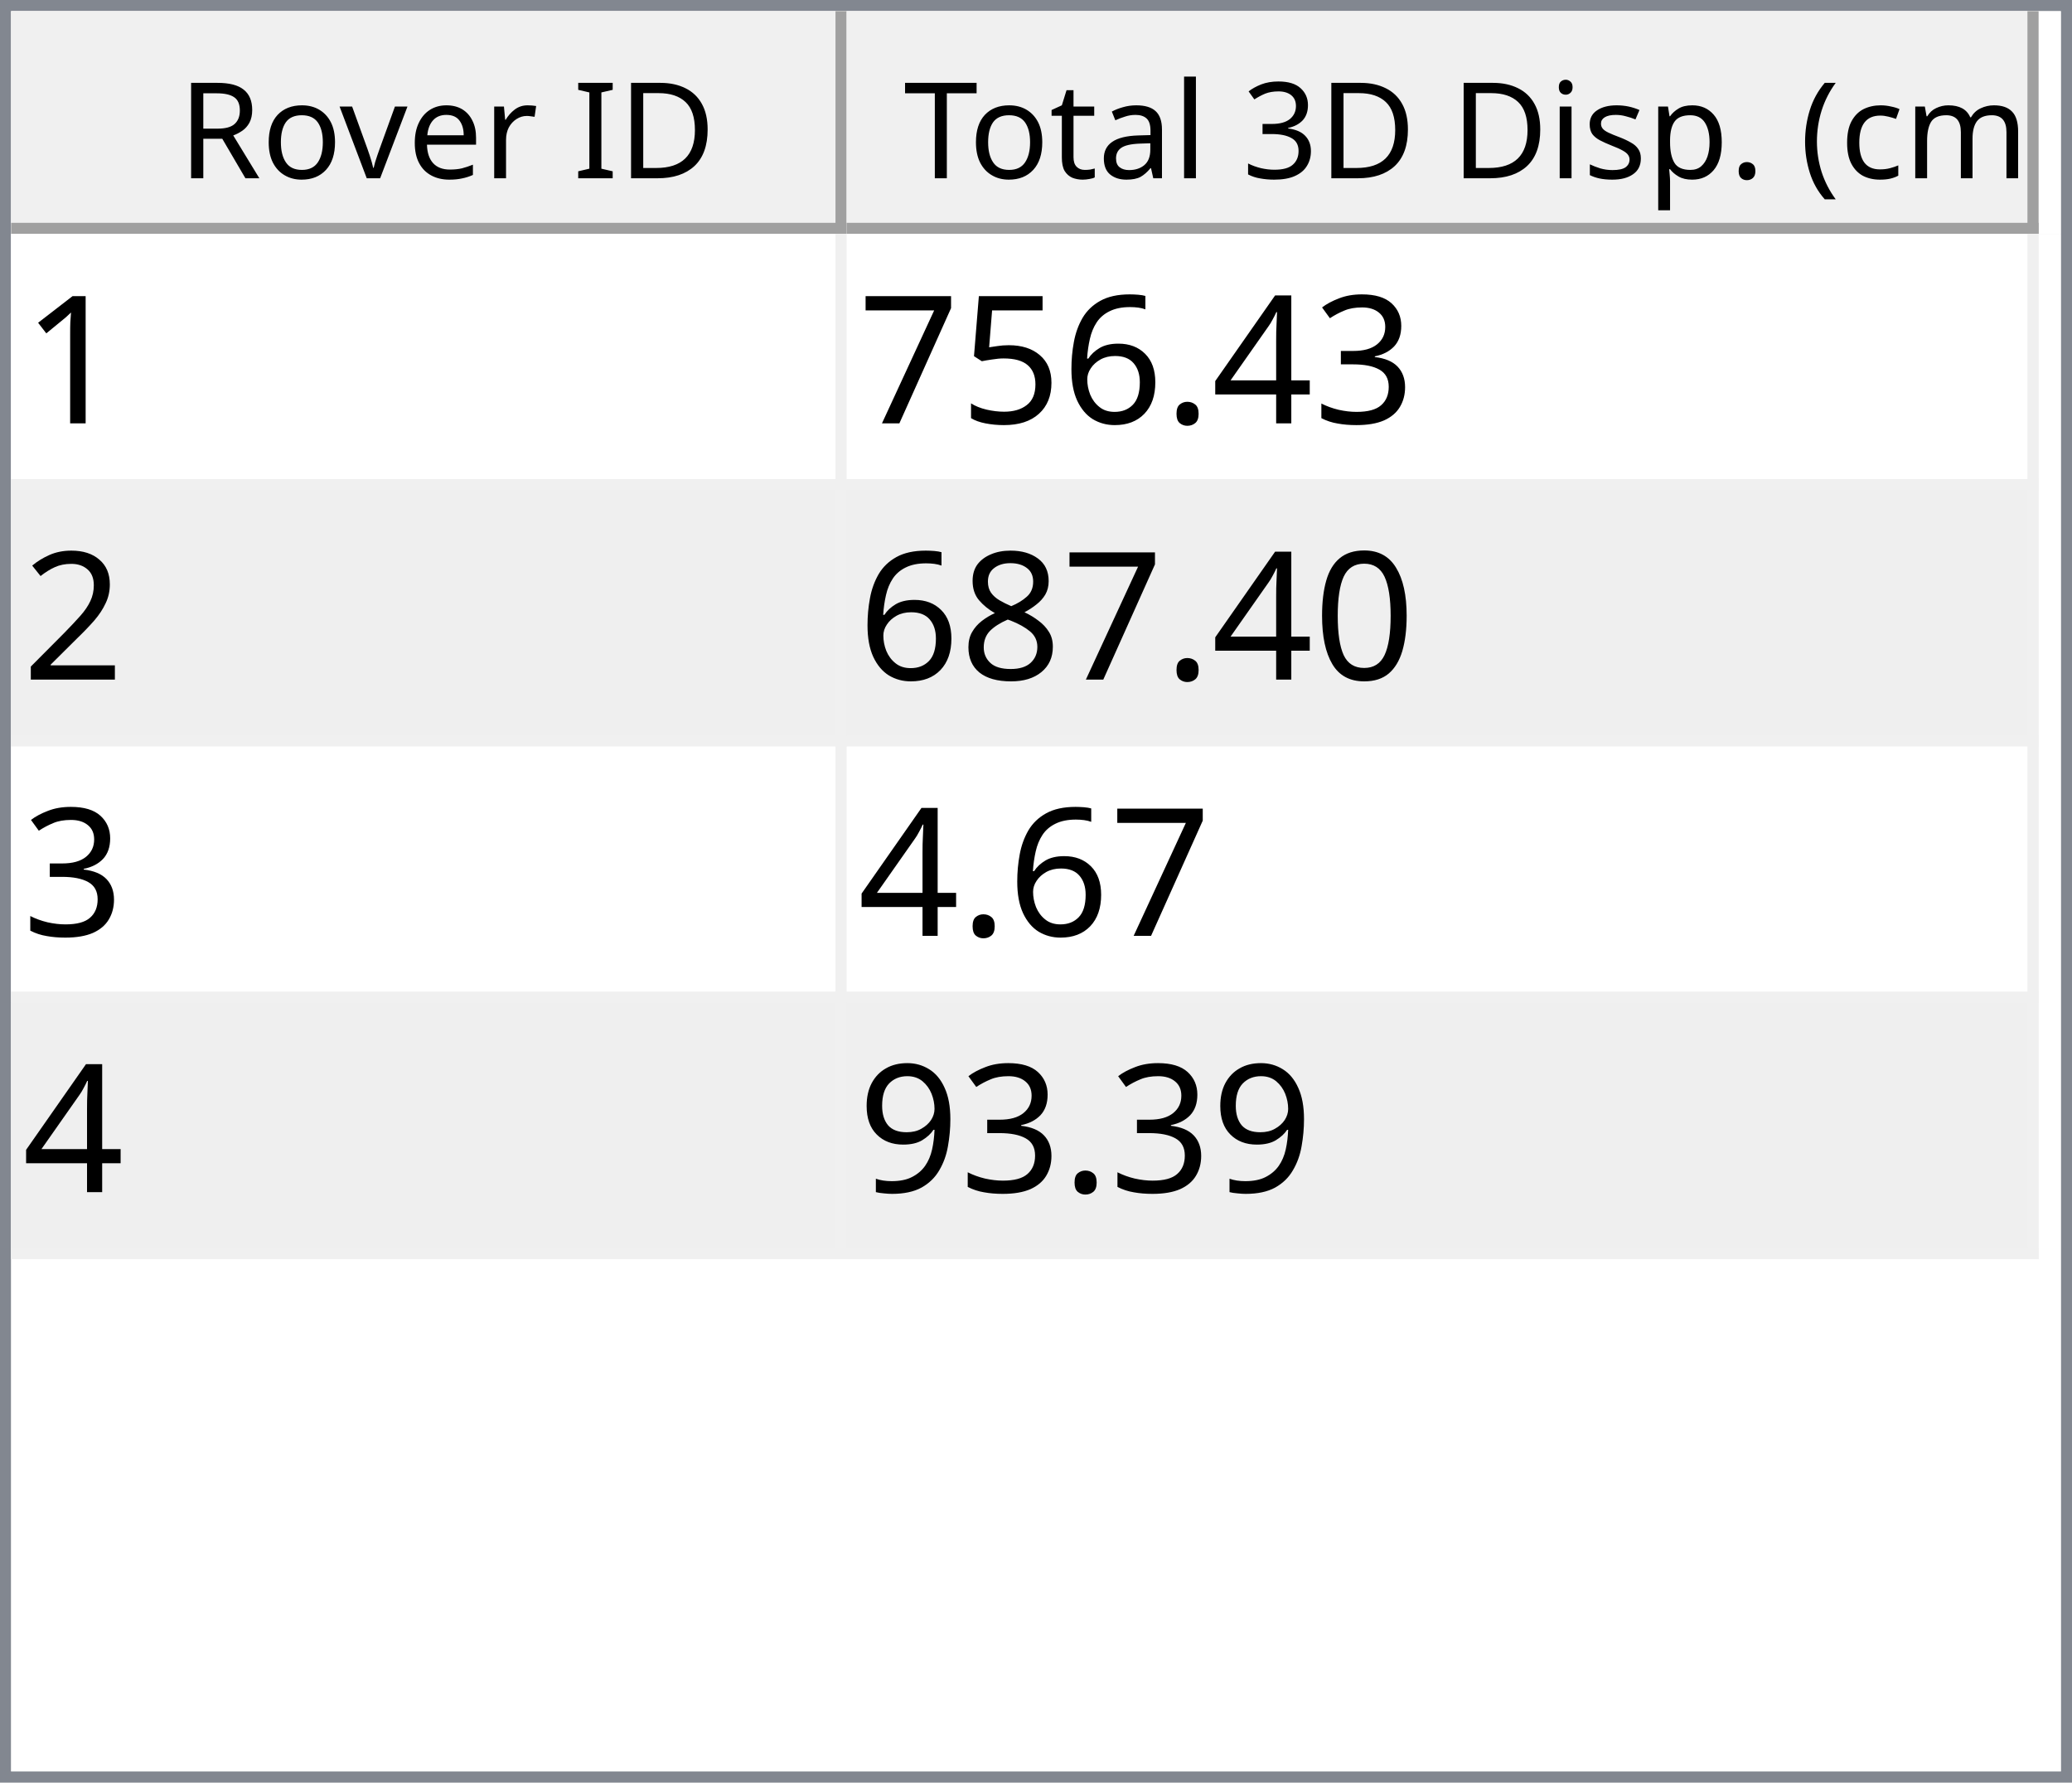
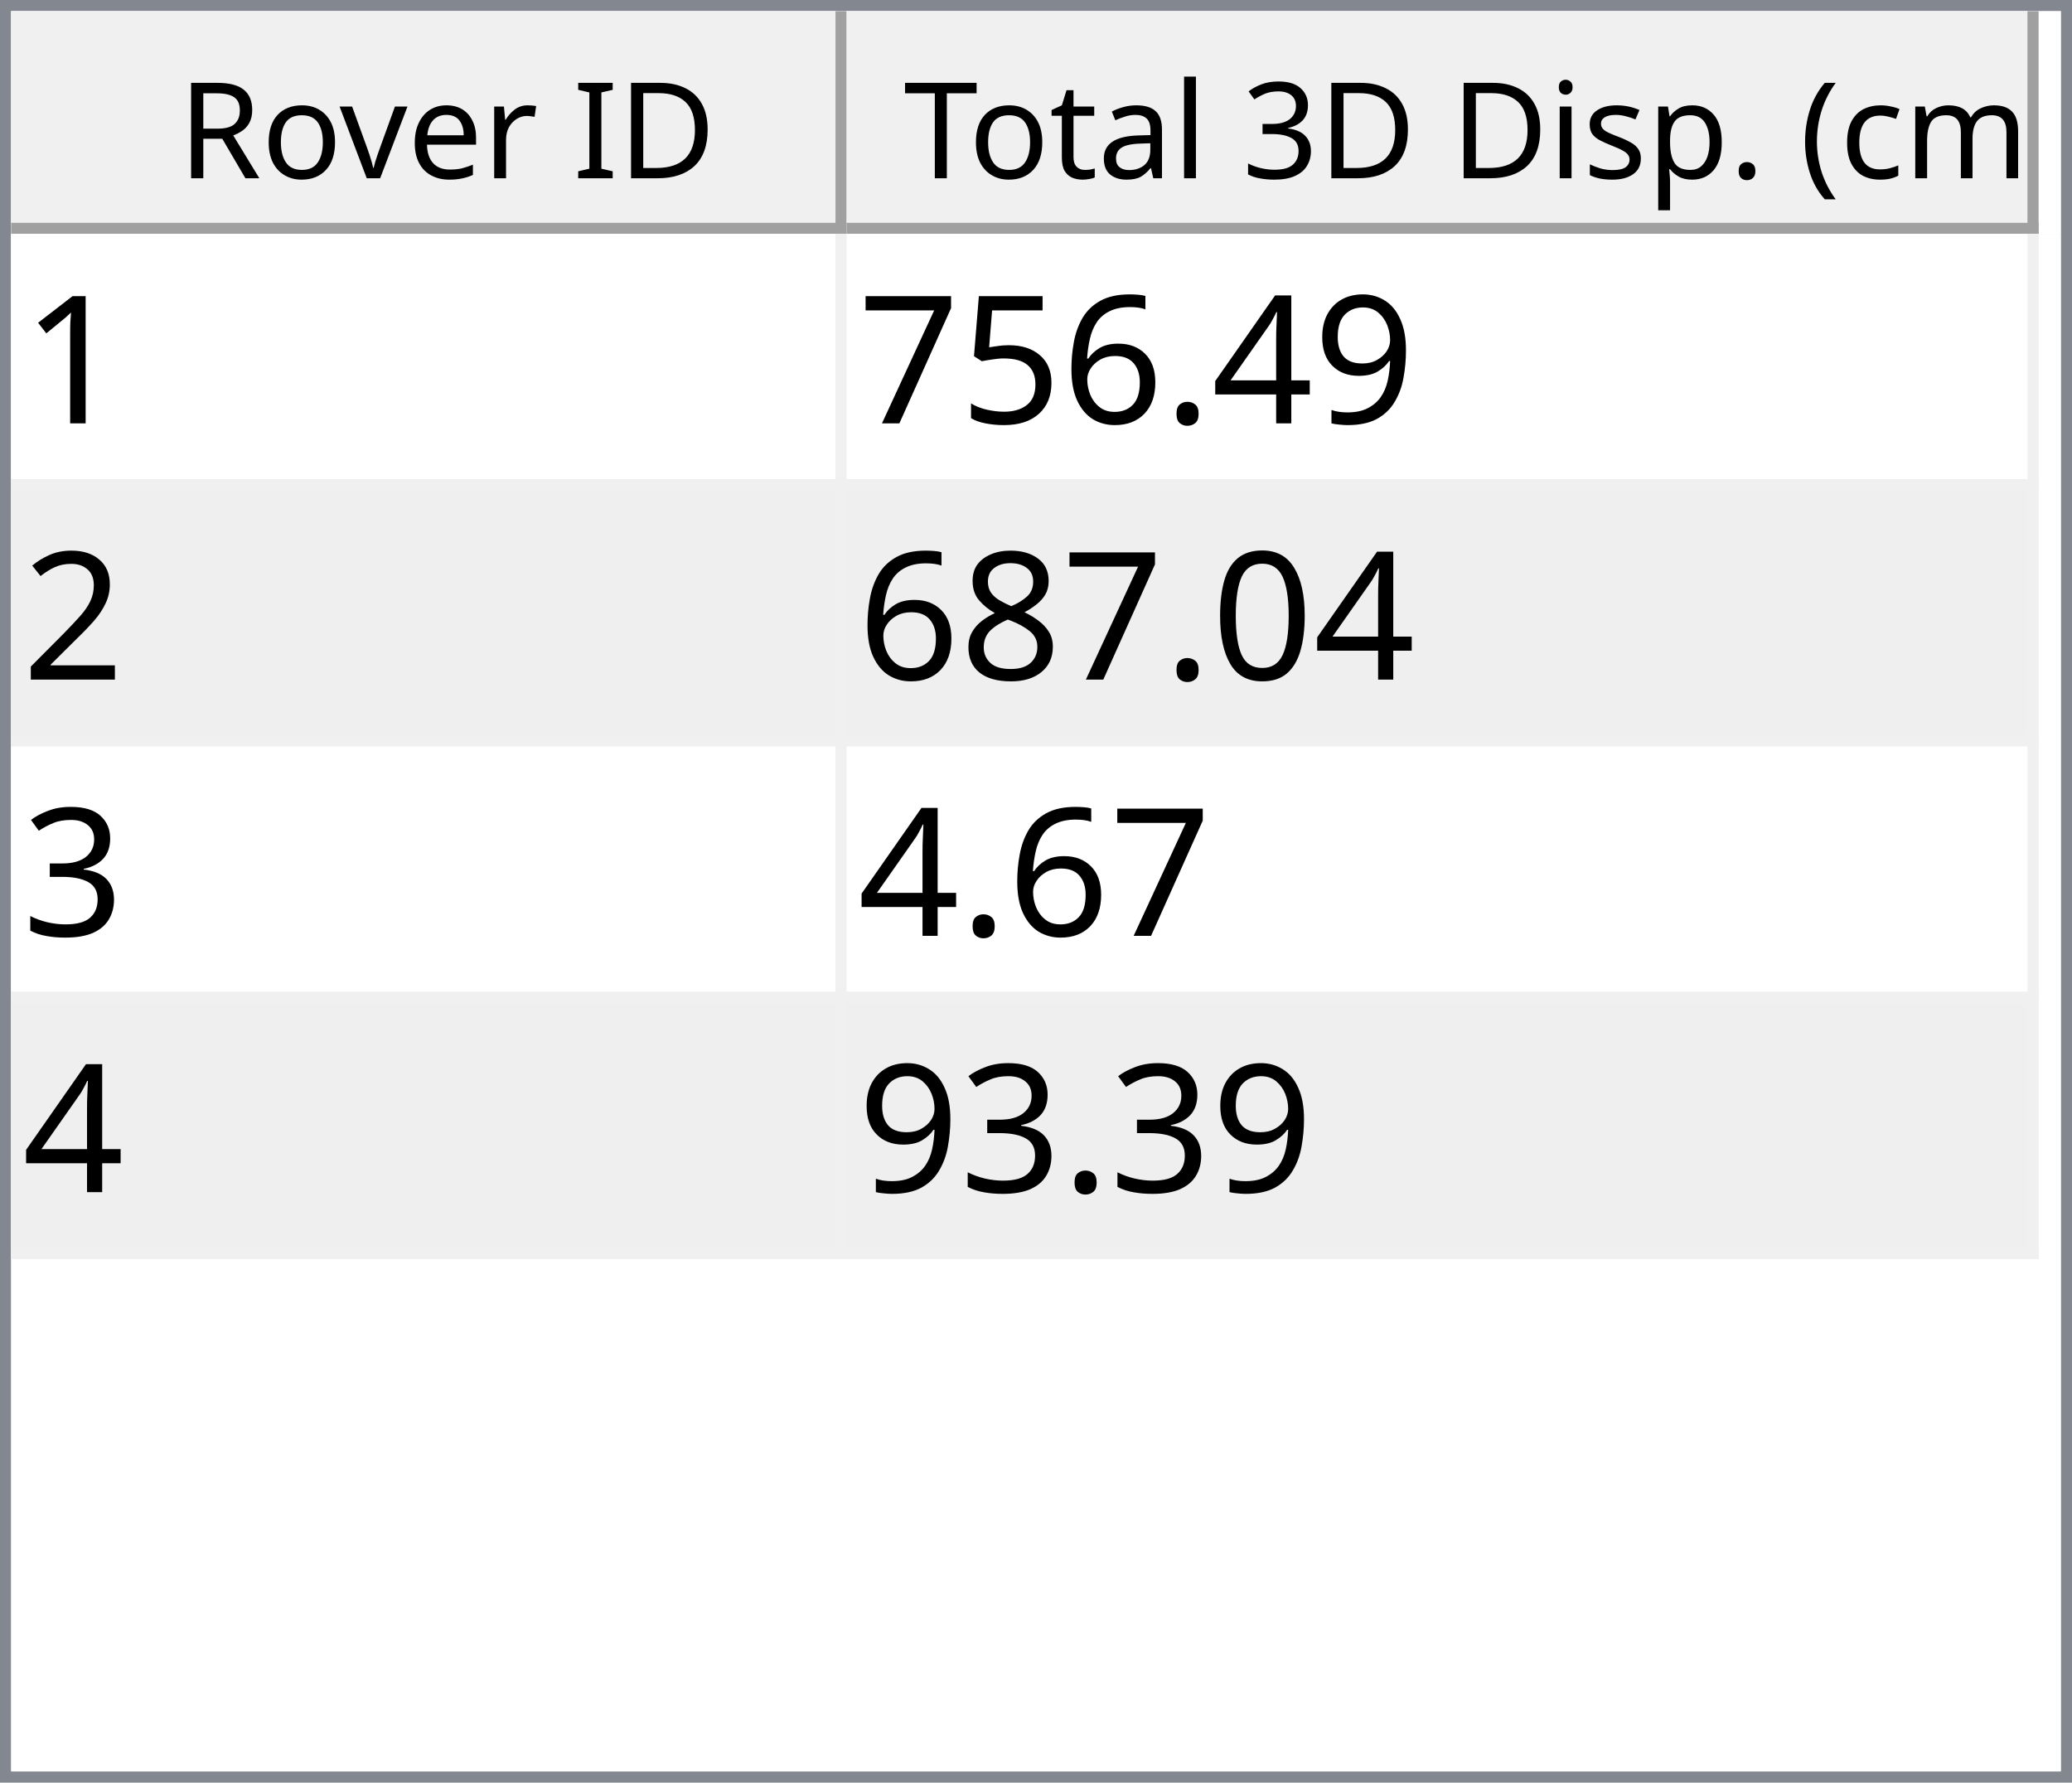
<svg xmlns="http://www.w3.org/2000/svg" style="fill-opacity:1; color-rendering:auto; color-interpolation:auto; text-rendering:auto; stroke:black; stroke-linecap:square; stroke-miterlimit:10; shape-rendering:auto; stroke-opacity:1; fill:black; stroke-dasharray:none; font-weight:normal; stroke-width:1; font-family:'Dialog'; font-style:normal; stroke-linejoin:miter; font-size:12px; stroke-dashoffset:0; image-rendering:auto;" width="186" height="160">
  <defs id="genericDefs" />
  <g>
    <defs id="defs1">
      <clipPath clipPathUnits="userSpaceOnUse" id="clipPath1">
        <path d="M0 0 L186 0 L186 160 L0 160 L0 0 Z" />
      </clipPath>
      <clipPath clipPathUnits="userSpaceOnUse" id="clipPath2">
        <path d="M0 0 L0 160 L186 160 L186 0 Z" />
      </clipPath>
      <clipPath clipPathUnits="userSpaceOnUse" id="clipPath3">
        <path d="M0 0 L0 20 L184 20 L184 0 Z" />
      </clipPath>
      <clipPath clipPathUnits="userSpaceOnUse" id="clipPath4">
        <path d="M0 0 L0 20 L75 20 L75 0 Z" />
      </clipPath>
      <clipPath clipPathUnits="userSpaceOnUse" id="clipPath5">
        <path d="M1 1 L1 19 L74 19 L74 1 Z" />
      </clipPath>
      <clipPath clipPathUnits="userSpaceOnUse" id="clipPath6">
        <path d="M0 0 L0 18 L73 18 L73 0 Z" />
      </clipPath>
      <clipPath clipPathUnits="userSpaceOnUse" id="clipPath7">
        <path d="M-0.5 -0.5 L-0.5 19.5 L74.5 19.5 L74.5 -0.5 Z" />
      </clipPath>
      <clipPath clipPathUnits="userSpaceOnUse" id="clipPath8">
        <path d="M0 0 L0 20 L107 20 L107 0 Z" />
      </clipPath>
      <clipPath clipPathUnits="userSpaceOnUse" id="clipPath9">
        <path d="M1 1 L1 19 L106 19 L106 1 Z" />
      </clipPath>
      <clipPath clipPathUnits="userSpaceOnUse" id="clipPath10">
        <path d="M0 0 L0 18 L105 18 L105 0 Z" />
      </clipPath>
      <clipPath clipPathUnits="userSpaceOnUse" id="clipPath11">
        <path d="M-0.5 -0.5 L-0.5 19.5 L106.5 19.5 L106.5 -0.5 Z" />
      </clipPath>
      <clipPath clipPathUnits="userSpaceOnUse" id="clipPath12">
        <path d="M0 0 L0 138 L184 138 L184 0 Z" />
      </clipPath>
      <clipPath clipPathUnits="userSpaceOnUse" id="clipPath13">
        <path d="M0 0 L0 92 L182 92 L182 0 Z" />
      </clipPath>
      <clipPath clipPathUnits="userSpaceOnUse" id="clipPath14">
        <path d="M-0.5 -0.5 L-0.5 91.5 L181.5 91.5 L181.5 -0.5 Z" />
      </clipPath>
      <clipPath clipPathUnits="userSpaceOnUse" id="clipPath15">
        <path d="M0 0 L0 22 L74 22 L74 0 Z" />
      </clipPath>
      <clipPath clipPathUnits="userSpaceOnUse" id="clipPath16">
        <path d="M0 0 L0 22 L106 22 L106 0 Z" />
      </clipPath>
      <font horiz-adv-x="64.551" id="font1">
        <font-face ascent="107.91" descent="25.098" units-per-em="100" style="font-style:normal; font-family:Segoe UI; font-weight:normal;" />
        <missing-glyph horiz-adv-x="64.551" d="M8.109 0 L8.109 68.266 L56.453 68.266 L56.453 0 L8.109 0 ZM15.328 7.234 L49.219 7.234 L49.219 61.031 L15.328 61.031 L15.328 7.234 Z" />
        <glyph unicode="D" horiz-adv-x="70.117" d="M9.188 0 L9.188 70.016 L28.516 70.016 Q65.531 70.016 65.531 35.891 Q65.531 19.672 55.25 9.836 Q44.969 0 27.734 0 L9.188 0 ZM17.391 62.594 L17.391 7.422 L27.828 7.422 Q41.609 7.422 49.273 14.797 Q56.938 22.172 56.938 35.688 Q56.938 62.594 28.328 62.594 L17.391 62.594 Z" />
        <glyph unicode="I" horiz-adv-x="26.611" d="M17.391 0 L9.188 0 L9.188 70.016 L17.391 70.016 L17.391 0 Z" />
        <glyph unicode=" " horiz-adv-x="27.393" d="" />
        <glyph unicode="r" horiz-adv-x="34.766" d="M34.188 41.891 Q32.078 43.5 28.125 43.5 Q23 43.5 19.555 38.672 Q16.109 33.844 16.109 25.484 L16.109 0 L8.109 0 L8.109 50 L16.109 50 L16.109 39.703 L16.312 39.703 Q18.016 44.969 21.531 47.922 Q25.047 50.875 29.391 50.875 Q32.516 50.875 34.188 50.203 L34.188 41.891 Z" />
        <glyph unicode="e" horiz-adv-x="52.295" d="M48.297 23 L12.984 23 Q13.188 14.656 17.484 10.109 Q21.781 5.562 29.297 5.562 Q37.75 5.562 44.828 11.141 L44.828 3.609 Q38.234 -1.172 27.391 -1.172 Q16.797 -1.172 10.742 5.641 Q4.688 12.453 4.688 24.812 Q4.688 36.469 11.305 43.82 Q17.922 51.172 27.734 51.172 Q37.547 51.172 42.922 44.828 Q48.297 38.484 48.297 27.203 L48.297 23 ZM40.094 29.781 Q40.047 36.719 36.75 40.578 Q33.453 44.438 27.594 44.438 Q21.922 44.438 17.969 40.383 Q14.016 36.328 13.094 29.781 L40.094 29.781 Z" />
        <glyph unicode="v" horiz-adv-x="47.9" d="M47.406 50 L27.484 0 L19.625 0 L0.688 50 L9.469 50 L22.172 13.672 Q23.578 9.672 23.922 6.688 L24.125 6.688 Q24.609 10.453 25.688 13.484 L38.969 50 L47.406 50 Z" />
        <glyph unicode="o" horiz-adv-x="58.594" d="M29 -1.172 Q17.922 -1.172 11.305 5.836 Q4.688 12.844 4.688 24.422 Q4.688 37.016 11.57 44.094 Q18.453 51.172 30.172 51.172 Q41.359 51.172 47.633 44.289 Q53.906 37.406 53.906 25.203 Q53.906 13.234 47.141 6.031 Q40.375 -1.172 29 -1.172 ZM29.594 44.438 Q21.875 44.438 17.383 39.188 Q12.891 33.938 12.891 24.703 Q12.891 15.828 17.43 10.695 Q21.969 5.562 29.594 5.562 Q37.359 5.562 41.531 10.594 Q45.703 15.625 45.703 24.906 Q45.703 34.281 41.531 39.359 Q37.359 44.438 29.594 44.438 Z" />
        <glyph unicode="R" horiz-adv-x="59.814" d="M59.375 0 L49.609 0 L37.891 19.625 Q36.281 22.359 34.766 24.289 Q33.25 26.219 31.664 27.438 Q30.078 28.656 28.25 29.219 Q26.422 29.781 24.125 29.781 L17.391 29.781 L17.391 0 L9.188 0 L9.188 70.016 L30.078 70.016 Q34.672 70.016 38.555 68.867 Q42.438 67.719 45.289 65.375 Q48.141 63.031 49.758 59.547 Q51.375 56.062 51.375 51.375 Q51.375 47.703 50.273 44.656 Q49.172 41.609 47.148 39.211 Q45.125 36.812 42.266 35.133 Q39.406 33.453 35.844 32.516 L35.844 32.328 Q37.594 31.547 38.891 30.547 Q40.188 29.547 41.359 28.18 Q42.531 26.812 43.68 25.078 Q44.828 23.344 46.234 21.047 L59.375 0 ZM17.391 62.594 L17.391 37.203 L28.516 37.203 Q31.594 37.203 34.203 38.133 Q36.812 39.062 38.719 40.797 Q40.625 42.531 41.703 45.047 Q42.781 47.562 42.781 50.688 Q42.781 56.297 39.141 59.445 Q35.5 62.594 28.609 62.594 L17.391 62.594 Z" />
        <glyph unicode=")" horiz-adv-x="30.176" d="M8.297 -15.922 L1.172 -15.922 Q16.406 2.344 16.406 26.812 Q16.406 51.469 1.078 70.016 L8.297 70.016 Q23.531 52.156 23.531 26.703 Q23.531 1.375 8.297 -15.922 Z" />
        <glyph unicode="m" horiz-adv-x="86.133" d="M79.109 0 L71.094 0 L71.094 28.719 Q71.094 37.016 68.531 40.727 Q65.969 44.438 59.906 44.438 Q54.781 44.438 51.195 39.75 Q47.609 35.062 47.609 28.516 L47.609 0 L39.594 0 L39.594 29.688 Q39.594 44.438 28.219 44.438 Q22.953 44.438 19.531 40.016 Q16.109 35.594 16.109 28.516 L16.109 0 L8.109 0 L8.109 50 L16.109 50 L16.109 42.094 L16.312 42.094 Q21.625 51.172 31.844 51.172 Q36.969 51.172 40.773 48.312 Q44.578 45.453 46 40.828 Q51.562 51.172 62.594 51.172 Q79.109 51.172 79.109 30.812 L79.109 0 Z" />
        <glyph unicode="c" horiz-adv-x="46.191" d="M42.188 2.297 Q36.422 -1.172 28.516 -1.172 Q17.828 -1.172 11.258 5.789 Q4.688 12.75 4.688 23.828 Q4.688 36.188 11.766 43.68 Q18.844 51.172 30.672 51.172 Q37.25 51.172 42.281 48.734 L42.281 40.531 Q36.719 44.438 30.375 44.438 Q22.703 44.438 17.797 38.945 Q12.891 33.453 12.891 24.516 Q12.891 15.719 17.508 10.641 Q22.125 5.562 29.891 5.562 Q36.422 5.562 42.188 9.906 L42.188 2.297 Z" />
        <glyph unicode="(" horiz-adv-x="30.176" d="M29.109 -15.922 L21.969 -15.922 Q6.844 1.375 6.844 26.703 Q6.844 52.156 21.969 70.016 L29.203 70.016 Q13.875 51.469 13.875 26.812 Q13.875 2.344 29.109 -15.922 Z" />
        <glyph unicode="." horiz-adv-x="21.68" d="M10.891 -1.078 Q8.641 -1.078 7.055 0.539 Q5.469 2.156 5.469 4.391 Q5.469 6.641 7.055 8.273 Q8.641 9.906 10.891 9.906 Q13.188 9.906 14.797 8.273 Q16.406 6.641 16.406 4.391 Q16.406 2.156 14.797 0.539 Q13.188 -1.078 10.891 -1.078 Z" />
        <glyph unicode="p" horiz-adv-x="58.789" d="M16.312 7.234 L16.109 7.234 L16.109 -23 L8.109 -23 L8.109 50 L16.109 50 L16.109 41.219 L16.312 41.219 Q22.219 51.172 33.594 51.172 Q43.266 51.172 48.688 44.461 Q54.109 37.75 54.109 26.469 Q54.109 13.922 48 6.375 Q41.891 -1.172 31.297 -1.172 Q21.578 -1.172 16.312 7.234 ZM16.109 27.391 L16.109 20.406 Q16.109 14.203 20.141 9.883 Q24.172 5.562 30.375 5.562 Q37.641 5.562 41.773 11.133 Q45.906 16.703 45.906 26.609 Q45.906 34.969 42.047 39.703 Q38.188 44.438 31.594 44.438 Q24.609 44.438 20.359 39.578 Q16.109 34.719 16.109 27.391 Z" />
        <glyph unicode="s" horiz-adv-x="42.432" d="M5.078 1.812 L5.078 10.406 Q11.625 5.562 19.484 5.562 Q30.031 5.562 30.031 12.594 Q30.031 14.594 29.125 15.992 Q28.219 17.391 26.68 18.461 Q25.141 19.531 23.07 20.383 Q21 21.234 18.609 22.172 Q15.281 23.484 12.766 24.828 Q10.25 26.172 8.57 27.859 Q6.891 29.547 6.031 31.695 Q5.172 33.844 5.172 36.719 Q5.172 40.234 6.789 42.945 Q8.406 45.656 11.086 47.484 Q13.766 49.312 17.211 50.242 Q20.656 51.172 24.312 51.172 Q30.812 51.172 35.938 48.922 L35.938 40.828 Q30.422 44.438 23.25 44.438 Q21 44.438 19.195 43.922 Q17.391 43.406 16.094 42.477 Q14.797 41.547 14.086 40.258 Q13.375 38.969 13.375 37.406 Q13.375 35.453 14.086 34.133 Q14.797 32.812 16.164 31.789 Q17.531 30.766 19.484 29.938 Q21.438 29.109 23.922 28.125 Q27.25 26.859 29.883 25.516 Q32.516 24.172 34.375 22.484 Q36.234 20.797 37.234 18.602 Q38.234 16.406 38.234 13.375 Q38.234 9.672 36.602 6.938 Q34.969 4.203 32.234 2.398 Q29.5 0.594 25.93 -0.289 Q22.359 -1.172 18.453 -1.172 Q10.75 -1.172 5.078 1.812 Z" />
        <glyph unicode="i" horiz-adv-x="24.219" d="M12.203 62.703 Q10.062 62.703 8.547 64.164 Q7.031 65.625 7.031 67.875 Q7.031 70.125 8.547 71.609 Q10.062 73.094 12.203 73.094 Q14.406 73.094 15.945 71.609 Q17.484 70.125 17.484 67.875 Q17.484 65.719 15.945 64.211 Q14.406 62.703 12.203 62.703 ZM16.109 0 L8.109 0 L8.109 50 L16.109 50 L16.109 0 Z" />
        <glyph unicode="3" horiz-adv-x="53.906" d="M46.531 19.828 Q46.531 15.094 44.75 11.211 Q42.969 7.328 39.719 4.57 Q36.469 1.812 31.93 0.297 Q27.391 -1.219 21.922 -1.219 Q11.922 -1.219 6 2.594 L6 11.188 Q13.094 5.609 22.219 5.609 Q25.875 5.609 28.828 6.539 Q31.781 7.469 33.906 9.227 Q36.031 10.984 37.18 13.477 Q38.328 15.969 38.328 19.094 Q38.328 32.812 18.797 32.812 L12.984 32.812 L12.984 39.594 L18.5 39.594 Q35.797 39.594 35.797 52.484 Q35.797 64.406 22.609 64.406 Q15.188 64.406 8.688 59.422 L8.688 67.188 Q15.375 71.188 24.609 71.188 Q29 71.188 32.57 69.969 Q36.141 68.75 38.68 66.555 Q41.219 64.359 42.609 61.281 Q44 58.203 44 54.5 Q44 40.672 30.031 36.719 L30.031 36.531 Q33.594 36.141 36.625 34.797 Q39.656 33.453 41.852 31.305 Q44.047 29.156 45.289 26.25 Q46.531 23.344 46.531 19.828 Z" />
        <glyph unicode="l" horiz-adv-x="24.219" d="M16.109 0 L8.109 0 L8.109 74.031 L16.109 74.031 L16.109 0 Z" />
        <glyph unicode="a" horiz-adv-x="50.879" d="M43.891 0 L35.891 0 L35.891 7.812 L35.688 7.812 Q30.469 -1.172 20.312 -1.172 Q12.844 -1.172 8.617 2.781 Q4.391 6.734 4.391 13.281 Q4.391 27.297 20.906 29.594 L35.891 31.688 Q35.891 44.438 25.594 44.438 Q16.547 44.438 9.281 38.281 L9.281 46.484 Q16.656 51.172 26.266 51.172 Q43.891 51.172 43.891 32.516 L43.891 0 ZM35.891 25.297 L23.828 23.641 Q18.266 22.859 15.43 20.875 Q12.594 18.891 12.594 13.875 Q12.594 10.203 15.211 7.883 Q17.828 5.562 22.172 5.562 Q28.125 5.562 32.008 9.742 Q35.891 13.922 35.891 20.312 L35.891 25.297 Z" />
        <glyph unicode="t" horiz-adv-x="33.887" d="M31.297 0.484 Q28.469 -1.078 23.828 -1.078 Q10.688 -1.078 10.688 13.578 L10.688 43.172 L2.094 43.172 L2.094 50 L10.688 50 L10.688 62.203 L18.703 64.797 L18.703 50 L31.297 50 L31.297 43.172 L18.703 43.172 L18.703 14.984 Q18.703 9.969 20.414 7.82 Q22.125 5.672 26.078 5.672 Q29.109 5.672 31.297 7.328 L31.297 0.484 Z" />
        <glyph unicode="T" horiz-adv-x="52.393" d="M50.594 62.594 L30.375 62.594 L30.375 0 L22.172 0 L22.172 62.594 L2 62.594 L2 70.016 L50.594 70.016 L50.594 62.594 Z" />
      </font>
      <font horiz-adv-x="75.0" id="font2">
        <font-face ascent="100.537" descent="21.973" units-per-em="100" style="font-style:normal; font-family:sans-serif; font-weight:normal;" />
        <missing-glyph horiz-adv-x="75.0" d="M12.5 0 L12.5 62.5 L62.5 62.5 L62.5 0 L12.5 0 ZM14.062 1.562 L60.938 1.562 L60.938 60.938 L14.062 60.938 L14.062 1.562 Z" />
        <glyph unicode="1" horiz-adv-x="55.615" d="M37.25 0 L28.469 0 L28.469 56 Q25.297 52.984 20.141 49.953 Q14.984 46.922 10.891 45.406 L10.891 53.906 Q18.266 57.375 23.781 62.305 Q29.297 67.234 31.594 71.875 L37.25 71.875 L37.25 0 Z" />
-         <glyph unicode="3" horiz-adv-x="55.615" d="M4.203 18.891 L12.984 20.062 Q14.5 12.594 18.141 9.297 Q21.781 6 27 6 Q33.203 6 37.477 10.297 Q41.75 14.594 41.75 20.953 Q41.75 27 37.797 30.93 Q33.844 34.859 27.734 34.859 Q25.25 34.859 21.531 33.891 L22.516 41.609 Q23.391 41.5 23.922 41.5 Q29.547 41.5 34.039 44.43 Q38.531 47.359 38.531 53.469 Q38.531 58.297 35.258 61.477 Q31.984 64.656 26.812 64.656 Q21.688 64.656 18.266 61.43 Q14.844 58.203 13.875 51.766 L5.078 53.328 Q6.688 62.156 12.398 67.016 Q18.109 71.875 26.609 71.875 Q32.469 71.875 37.398 69.359 Q42.328 66.844 44.945 62.5 Q47.562 58.156 47.562 53.266 Q47.562 48.641 45.07 44.828 Q42.578 41.016 37.703 38.766 Q44.047 37.312 47.562 32.695 Q51.078 28.078 51.078 21.141 Q51.078 11.766 44.242 5.25 Q37.406 -1.266 26.953 -1.266 Q17.531 -1.266 11.305 4.352 Q5.078 9.969 4.203 18.891 Z" />
+         <glyph unicode="9" horiz-adv-x="55.615" d="M5.469 16.547 L13.922 17.328 Q14.984 11.375 18.016 8.688 Q21.047 6 25.781 6 Q29.828 6 32.883 7.859 Q35.938 9.719 37.891 12.82 Q39.844 15.922 41.164 21.195 Q42.484 26.469 42.484 31.938 Q42.484 32.516 42.438 33.688 Q39.797 29.5 35.234 26.883 Q30.672 24.266 25.344 24.266 Q16.453 24.266 10.305 30.711 Q4.156 37.156 4.156 47.703 Q4.156 58.594 10.578 65.234 Q17 71.875 26.656 71.875 Q33.641 71.875 39.43 68.117 Q45.219 64.359 48.219 57.398 Q51.219 50.438 51.219 37.25 Q51.219 23.531 48.242 15.406 Q45.266 7.281 39.383 3.031 Q33.5 -1.219 25.594 -1.219 Q17.188 -1.219 11.867 3.445 Q6.547 8.109 5.469 16.547 ZM41.453 48.141 Q41.453 55.719 37.43 60.156 Q33.406 64.594 27.734 64.594 Q21.875 64.594 17.531 59.812 Q13.188 55.031 13.188 47.406 Q13.188 40.578 17.312 36.305 Q21.438 32.031 27.484 32.031 Q33.594 32.031 37.523 36.305 Q41.453 40.578 41.453 48.141 Z" />
        <glyph unicode="4" horiz-adv-x="55.615" d="M32.328 0 L32.328 17.141 L1.266 17.141 L1.266 25.203 L33.938 71.578 L41.109 71.578 L41.109 25.203 L50.781 25.203 L50.781 17.141 L41.109 17.141 L41.109 0 L32.328 0 ZM32.328 25.203 L32.328 57.469 L9.906 25.203 L32.328 25.203 Z" />
        <glyph unicode="." horiz-adv-x="27.783" d="M9.078 0 L9.078 10.016 L19.094 10.016 L19.094 0 L9.078 0 Z" />
        <glyph unicode="6" horiz-adv-x="55.615" d="M49.75 54.047 L41.016 53.375 Q39.844 58.547 37.703 60.891 Q34.125 64.656 28.906 64.656 Q24.703 64.656 21.531 62.312 Q17.391 59.281 14.992 53.469 Q12.594 47.656 12.5 36.922 Q15.672 41.75 20.266 44.094 Q24.859 46.438 29.891 46.438 Q38.672 46.438 44.852 39.969 Q51.031 33.5 51.031 23.25 Q51.031 16.5 48.125 10.719 Q45.219 4.938 40.141 1.859 Q35.062 -1.219 28.609 -1.219 Q17.625 -1.219 10.695 6.859 Q3.766 14.938 3.766 33.5 Q3.766 54.25 11.422 63.672 Q18.109 71.875 29.438 71.875 Q37.891 71.875 43.289 67.141 Q48.688 62.406 49.75 54.047 ZM13.875 23.188 Q13.875 18.656 15.797 14.508 Q17.719 10.359 21.188 8.18 Q24.656 6 28.469 6 Q34.031 6 38.039 10.492 Q42.047 14.984 42.047 22.703 Q42.047 30.125 38.086 34.398 Q34.125 38.672 28.125 38.672 Q22.172 38.672 18.023 34.398 Q13.875 30.125 13.875 23.188 Z" />
        <glyph unicode="5" horiz-adv-x="55.615" d="M4.156 18.75 L13.375 19.531 Q14.406 12.797 18.141 9.398 Q21.875 6 27.156 6 Q33.5 6 37.891 10.789 Q42.281 15.578 42.281 23.484 Q42.281 31 38.062 35.352 Q33.844 39.703 27 39.703 Q22.75 39.703 19.336 37.773 Q15.922 35.844 13.969 32.766 L5.719 33.844 L12.641 70.609 L48.25 70.609 L48.25 62.203 L19.672 62.203 L15.828 42.969 Q22.266 47.469 29.344 47.469 Q38.719 47.469 45.164 40.969 Q51.609 34.469 51.609 24.266 Q51.609 14.547 45.953 7.469 Q39.062 -1.219 27.156 -1.219 Q17.391 -1.219 11.211 4.25 Q5.031 9.719 4.156 18.75 Z" />
        <glyph unicode="7" horiz-adv-x="55.615" d="M4.734 62.203 L4.734 70.656 L51.078 70.656 L51.078 63.812 Q44.234 56.547 37.523 44.484 Q30.812 32.422 27.156 19.672 Q24.516 10.688 23.781 0 L14.75 0 Q14.891 8.453 18.062 20.414 Q21.234 32.375 27.172 43.484 Q33.109 54.594 39.797 62.203 L4.734 62.203 Z" />
        <glyph unicode="2" horiz-adv-x="55.615" d="M50.344 8.453 L50.344 0 L3.031 0 Q2.938 3.172 4.047 6.109 Q5.859 10.938 9.836 15.625 Q13.812 20.312 21.344 26.469 Q33.016 36.031 37.117 41.625 Q41.219 47.219 41.219 52.203 Q41.219 57.422 37.477 61.008 Q33.734 64.594 27.734 64.594 Q21.391 64.594 17.578 60.789 Q13.766 56.984 13.719 50.25 L4.688 51.172 Q5.609 61.281 11.664 66.578 Q17.719 71.875 27.938 71.875 Q38.234 71.875 44.242 66.164 Q50.25 60.453 50.25 52 Q50.25 47.703 48.492 43.555 Q46.734 39.406 42.656 34.812 Q38.578 30.219 29.109 22.219 Q21.188 15.578 18.945 13.211 Q16.703 10.844 15.234 8.453 L50.344 8.453 Z" />
        <glyph unicode="0" horiz-adv-x="55.615" d="M4.156 35.297 Q4.156 48 6.766 55.742 Q9.375 63.484 14.523 67.68 Q19.672 71.875 27.484 71.875 Q33.25 71.875 37.594 69.555 Q41.938 67.234 44.773 62.867 Q47.609 58.5 49.219 52.227 Q50.828 45.953 50.828 35.297 Q50.828 22.703 48.242 14.969 Q45.656 7.234 40.508 3.008 Q35.359 -1.219 27.484 -1.219 Q17.141 -1.219 11.234 6.203 Q4.156 15.141 4.156 35.297 ZM13.188 35.297 Q13.188 17.672 17.312 11.836 Q21.438 6 27.484 6 Q33.547 6 37.672 11.859 Q41.797 17.719 41.797 35.297 Q41.797 52.984 37.672 58.789 Q33.547 64.594 27.391 64.594 Q21.344 64.594 17.719 59.469 Q13.188 52.938 13.188 35.297 Z" />
        <glyph unicode="8" horiz-adv-x="55.615" d="M17.672 38.812 Q12.203 40.828 9.57 44.539 Q6.938 48.25 6.938 53.422 Q6.938 61.234 12.555 66.555 Q18.172 71.875 27.484 71.875 Q36.859 71.875 42.578 66.43 Q48.297 60.984 48.297 53.172 Q48.297 48.188 45.68 44.508 Q43.062 40.828 37.75 38.812 Q44.344 36.672 47.781 31.883 Q51.219 27.094 51.219 20.453 Q51.219 11.281 44.727 5.031 Q38.234 -1.219 27.641 -1.219 Q17.047 -1.219 10.547 5.055 Q4.047 11.328 4.047 20.703 Q4.047 27.688 7.594 32.398 Q11.141 37.109 17.672 38.812 ZM15.922 53.719 Q15.922 48.641 19.195 45.414 Q22.469 42.188 27.688 42.188 Q32.766 42.188 36.016 45.383 Q39.266 48.578 39.266 53.219 Q39.266 58.062 35.914 61.359 Q32.562 64.656 27.594 64.656 Q22.562 64.656 19.242 61.43 Q15.922 58.203 15.922 53.719 ZM13.094 20.656 Q13.094 16.891 14.875 13.375 Q16.656 9.859 20.172 7.93 Q23.688 6 27.734 6 Q34.031 6 38.133 10.055 Q42.234 14.109 42.234 20.359 Q42.234 26.703 38.016 30.859 Q33.797 35.016 27.438 35.016 Q21.234 35.016 17.164 30.914 Q13.094 26.812 13.094 20.656 Z" />
-         <glyph unicode="9" horiz-adv-x="55.615" d="M5.469 16.547 L13.922 17.328 Q14.984 11.375 18.016 8.688 Q21.047 6 25.781 6 Q29.828 6 32.883 7.859 Q35.938 9.719 37.891 12.82 Q39.844 15.922 41.164 21.195 Q42.484 26.469 42.484 31.938 Q42.484 32.516 42.438 33.688 Q39.797 29.5 35.234 26.883 Q30.672 24.266 25.344 24.266 Q16.453 24.266 10.305 30.711 Q4.156 37.156 4.156 47.703 Q4.156 58.594 10.578 65.234 Q17 71.875 26.656 71.875 Q33.641 71.875 39.43 68.117 Q45.219 64.359 48.219 57.398 Q51.219 50.438 51.219 37.25 Q51.219 23.531 48.242 15.406 Q45.266 7.281 39.383 3.031 Q33.5 -1.219 25.594 -1.219 Q17.188 -1.219 11.867 3.445 Q6.547 8.109 5.469 16.547 ZM41.453 48.141 Q41.453 55.719 37.43 60.156 Q33.406 64.594 27.734 64.594 Q21.875 64.594 17.531 59.812 Q13.188 55.031 13.188 47.406 Q13.188 40.578 17.312 36.305 Q21.438 32.031 27.484 32.031 Q33.594 32.031 37.523 36.305 Q41.453 40.578 41.453 48.141 Z" />
+         <glyph unicode="3" horiz-adv-x="55.615" d="M4.203 18.891 L12.984 20.062 Q14.5 12.594 18.141 9.297 Q21.781 6 27 6 Q33.203 6 37.477 10.297 Q41.75 14.594 41.75 20.953 Q41.75 27 37.797 30.93 Q33.844 34.859 27.734 34.859 Q25.25 34.859 21.531 33.891 L22.516 41.609 Q23.391 41.5 23.922 41.5 Q29.547 41.5 34.039 44.43 Q38.531 47.359 38.531 53.469 Q38.531 58.297 35.258 61.477 Q31.984 64.656 26.812 64.656 Q21.688 64.656 18.266 61.43 Q14.844 58.203 13.875 51.766 L5.078 53.328 Q6.688 62.156 12.398 67.016 Q18.109 71.875 26.609 71.875 Q32.469 71.875 37.398 69.359 Q42.328 66.844 44.945 62.5 Q47.562 58.156 47.562 53.266 Q47.562 48.641 45.07 44.828 Q42.578 41.016 37.703 38.766 Q44.047 37.312 47.562 32.695 Q51.078 28.078 51.078 21.141 Q51.078 11.766 44.242 5.25 Q37.406 -1.266 26.953 -1.266 Q17.531 -1.266 11.305 4.352 Q5.078 9.969 4.203 18.891 Z" />
      </font>
    </defs>
    <g style="fill:white; stroke:white;">
      <rect x="0" y="0" width="186" style="clip-path:url(#clipPath1); stroke:none;" height="160" />
    </g>
    <g style="fill:white; text-rendering:optimizeSpeed; color-rendering:optimizeSpeed; image-rendering:optimizeSpeed; shape-rendering:crispEdges; stroke:white; color-interpolation:sRGB;">
      <rect x="0" width="186" height="160" y="0" style="stroke:none;" />
      <path style="stroke:none;" d="M0 160 L186 160 L186 0 L0 0 Z" />
    </g>
    <g style="fill:rgb(240,240,240); font-family:'Segoe UI'; stroke:rgb(240,240,240);">
      <rect x="0" y="0" width="186" style="clip-path:url(#clipPath2); stroke:none;" height="160" />
    </g>
    <g style="fill:rgb(130,135,144); font-family:'Segoe UI'; stroke:rgb(130,135,144);">
      <path d="M0 0 L186 0 L186 160 L0 160 L0 0 ZM1 1 L185 1 L185 159 L1 159 L1 1 Z" style="fill-rule:evenodd; clip-path:url(#clipPath2); stroke:none;" />
    </g>
    <g style="fill:white; font-family:'Segoe UI'; stroke:white;" transform="translate(1,1)">
      <rect x="0" y="0" width="184" style="clip-path:url(#clipPath3); stroke:none;" height="20" />
    </g>
    <g style="fill:rgb(240,240,240); font-family:'Segoe UI'; stroke:rgb(240,240,240);" transform="translate(1,1)">
      <rect x="0" y="0" width="75" style="clip-path:url(#clipPath4); stroke:none;" height="20" />
    </g>
    <g style="font-family:'Segoe UI';" transform="translate(2,2)">
      <text x="14" xml:space="preserve" y="14" style="clip-path:url(#clipPath6); stroke:none;">Rover ID</text>
    </g>
    <g style="fill:rgb(160,160,160); font-family:'Segoe UI'; stroke:rgb(160,160,160); stroke-linejoin:bevel;" transform="translate(1.5,1.5)">
      <line x1="74" x2="74" y1="0" style="fill:none; clip-path:url(#clipPath7);" y2="19" />
    </g>
    <g style="fill:rgb(160,160,160); font-family:'Segoe UI'; stroke:rgb(160,160,160); stroke-linejoin:bevel;" transform="matrix(1,0,0,1,1,1) translate(0.5,0.5)">
      <line x1="0" x2="74" y1="19" style="fill:none; clip-path:url(#clipPath7);" y2="19" />
    </g>
    <g style="fill:rgb(240,240,240); font-family:'Segoe UI'; stroke:rgb(240,240,240);" transform="translate(76,1)">
      <rect x="0" y="0" width="107" style="clip-path:url(#clipPath8); stroke:none;" height="20" />
    </g>
    <g style="font-family:'Segoe UI';" transform="translate(77,2)">
      <text x="1" xml:space="preserve" y="14" style="clip-path:url(#clipPath10); stroke:none;"> Total 3D Disp. (cm)</text>
    </g>
    <g style="fill:rgb(160,160,160); font-family:'Segoe UI'; stroke:rgb(160,160,160); stroke-linejoin:bevel;" transform="translate(76.5,1.5)">
      <line x1="106" x2="106" y1="0" style="fill:none; clip-path:url(#clipPath11);" y2="19" />
    </g>
    <g style="fill:rgb(160,160,160); font-family:'Segoe UI'; stroke:rgb(160,160,160); stroke-linejoin:bevel;" transform="matrix(1,0,0,1,76,1) translate(0.5,0.5)">
      <line x1="0" x2="106" y1="19" style="fill:none; clip-path:url(#clipPath11);" y2="19" />
    </g>
    <g style="fill:white; font-family:'Segoe UI'; stroke:white;" transform="translate(1,21)">
      <rect x="0" y="0" width="184" style="clip-path:url(#clipPath12); stroke:none;" height="138" />
    </g>
    <g style="fill:rgb(240,240,240); font-size:16px; font-family:sans-serif; stroke:rgb(240,240,240);" transform="translate(1,21)">
      <rect x="0" y="0" width="182" style="clip-path:url(#clipPath13); stroke:none;" height="92" />
      <line transform="translate(0.5,0.5)" x1="0" x2="181" y1="22" style="clip-path:url(#clipPath14); fill:none; stroke-linejoin:bevel;" y2="22" />
    </g>
    <g transform="matrix(1,0,0,1,1,21) translate(0.5,0.5)" style="fill:rgb(240,240,240); font-size:16px; font-family:sans-serif; stroke:rgb(240,240,240); stroke-linejoin:bevel;">
      <line x1="0" x2="181" y1="45" style="fill:none; clip-path:url(#clipPath14);" y2="45" />
    </g>
    <g transform="matrix(1,0,0,1,1,21) translate(0.5,0.5)" style="fill:rgb(240,240,240); font-size:16px; font-family:sans-serif; stroke:rgb(240,240,240); stroke-linejoin:bevel;">
      <line x1="0" x2="181" y1="68" style="fill:none; clip-path:url(#clipPath14);" y2="68" />
    </g>
    <g transform="matrix(1,0,0,1,1,21) translate(0.5,0.5)" style="fill:rgb(240,240,240); font-size:16px; font-family:sans-serif; stroke:rgb(240,240,240); stroke-linejoin:bevel;">
      <line x1="0" x2="181" y1="91" style="fill:none; clip-path:url(#clipPath14);" y2="91" />
    </g>
    <g transform="matrix(1,0,0,1,1,21) translate(0.5,0.5)" style="fill:rgb(240,240,240); font-size:16px; font-family:sans-serif; stroke:rgb(240,240,240); stroke-linejoin:bevel;">
      <line x1="74" x2="74" y1="0" style="fill:none; clip-path:url(#clipPath14);" y2="91" />
    </g>
    <g transform="matrix(1,0,0,1,1,21) translate(0.5,0.5)" style="fill:rgb(240,240,240); font-size:16px; font-family:sans-serif; stroke:rgb(240,240,240); stroke-linejoin:bevel;">
      <line x1="181" x2="181" y1="0" style="fill:none; clip-path:url(#clipPath14);" y2="91" />
    </g>
    <g style="fill:white; font-size:16px; font-family:sans-serif; stroke:white;" transform="matrix(1,0,0,1,1,21)">
      <rect x="0" y="0" width="74" style="clip-path:url(#clipPath15); stroke:none;" height="22" />
      <text x="1" y="17" style="fill:black; clip-path:url(#clipPath15); stroke:none;" xml:space="preserve">1</text>
    </g>
    <g style="fill:white; font-size:16px; font-family:sans-serif; stroke:white;" transform="matrix(1,0,0,1,1,21) translate(75,0)">
      <rect x="0" y="0" width="106" style="clip-path:url(#clipPath16); stroke:none;" height="22" />
-       <text x="1" y="17" style="fill:black; clip-path:url(#clipPath16); stroke:none;" xml:space="preserve">756.43</text>
+       <text x="1" y="17" style="fill:black; clip-path:url(#clipPath16); stroke:none;" xml:space="preserve">756.49</text>
    </g>
    <g style="fill:rgb(239,239,239); font-size:16px; font-family:sans-serif; stroke:rgb(239,239,239);" transform="matrix(1,0,0,1,1,21) translate(0,23)">
      <rect x="0" y="0" width="74" style="clip-path:url(#clipPath15); stroke:none;" height="22" />
      <text x="1" y="17" style="fill:black; clip-path:url(#clipPath15); stroke:none;" xml:space="preserve">2</text>
    </g>
    <g style="fill:rgb(239,239,239); font-size:16px; font-family:sans-serif; stroke:rgb(239,239,239);" transform="matrix(1,0,0,1,1,21) translate(75,23)">
      <rect x="0" y="0" width="106" style="clip-path:url(#clipPath16); stroke:none;" height="22" />
-       <text x="1" y="17" style="fill:black; clip-path:url(#clipPath16); stroke:none;" xml:space="preserve">687.40</text>
+       <text x="1" y="17" style="fill:black; clip-path:url(#clipPath16); stroke:none;" xml:space="preserve">687.04</text>
    </g>
    <g style="fill:white; font-size:16px; font-family:sans-serif; stroke:white;" transform="matrix(1,0,0,1,1,21) translate(0,46)">
      <rect x="0" y="0" width="74" style="clip-path:url(#clipPath15); stroke:none;" height="22" />
      <text x="1" y="17" style="fill:black; clip-path:url(#clipPath15); stroke:none;" xml:space="preserve">3</text>
    </g>
    <g style="fill:white; font-size:16px; font-family:sans-serif; stroke:white;" transform="matrix(1,0,0,1,1,21) translate(75,46)">
      <rect x="0" y="0" width="106" style="clip-path:url(#clipPath16); stroke:none;" height="22" />
      <text x="1" y="17" style="fill:black; clip-path:url(#clipPath16); stroke:none;" xml:space="preserve">4.67</text>
    </g>
    <g style="fill:rgb(239,239,239); font-size:16px; font-family:sans-serif; stroke:rgb(239,239,239);" transform="matrix(1,0,0,1,1,21) translate(0,69)">
      <rect x="0" y="0" width="74" style="clip-path:url(#clipPath15); stroke:none;" height="22" />
      <text x="1" y="17" style="fill:black; clip-path:url(#clipPath15); stroke:none;" xml:space="preserve">4</text>
    </g>
    <g style="fill:rgb(239,239,239); font-size:16px; font-family:sans-serif; stroke:rgb(239,239,239);" transform="matrix(1,0,0,1,1,21) translate(75,69)">
      <rect x="0" y="0" width="106" style="clip-path:url(#clipPath16); stroke:none;" height="22" />
      <text x="1" y="17" style="fill:black; clip-path:url(#clipPath16); stroke:none;" xml:space="preserve">93.39</text>
    </g>
  </g>
</svg>
